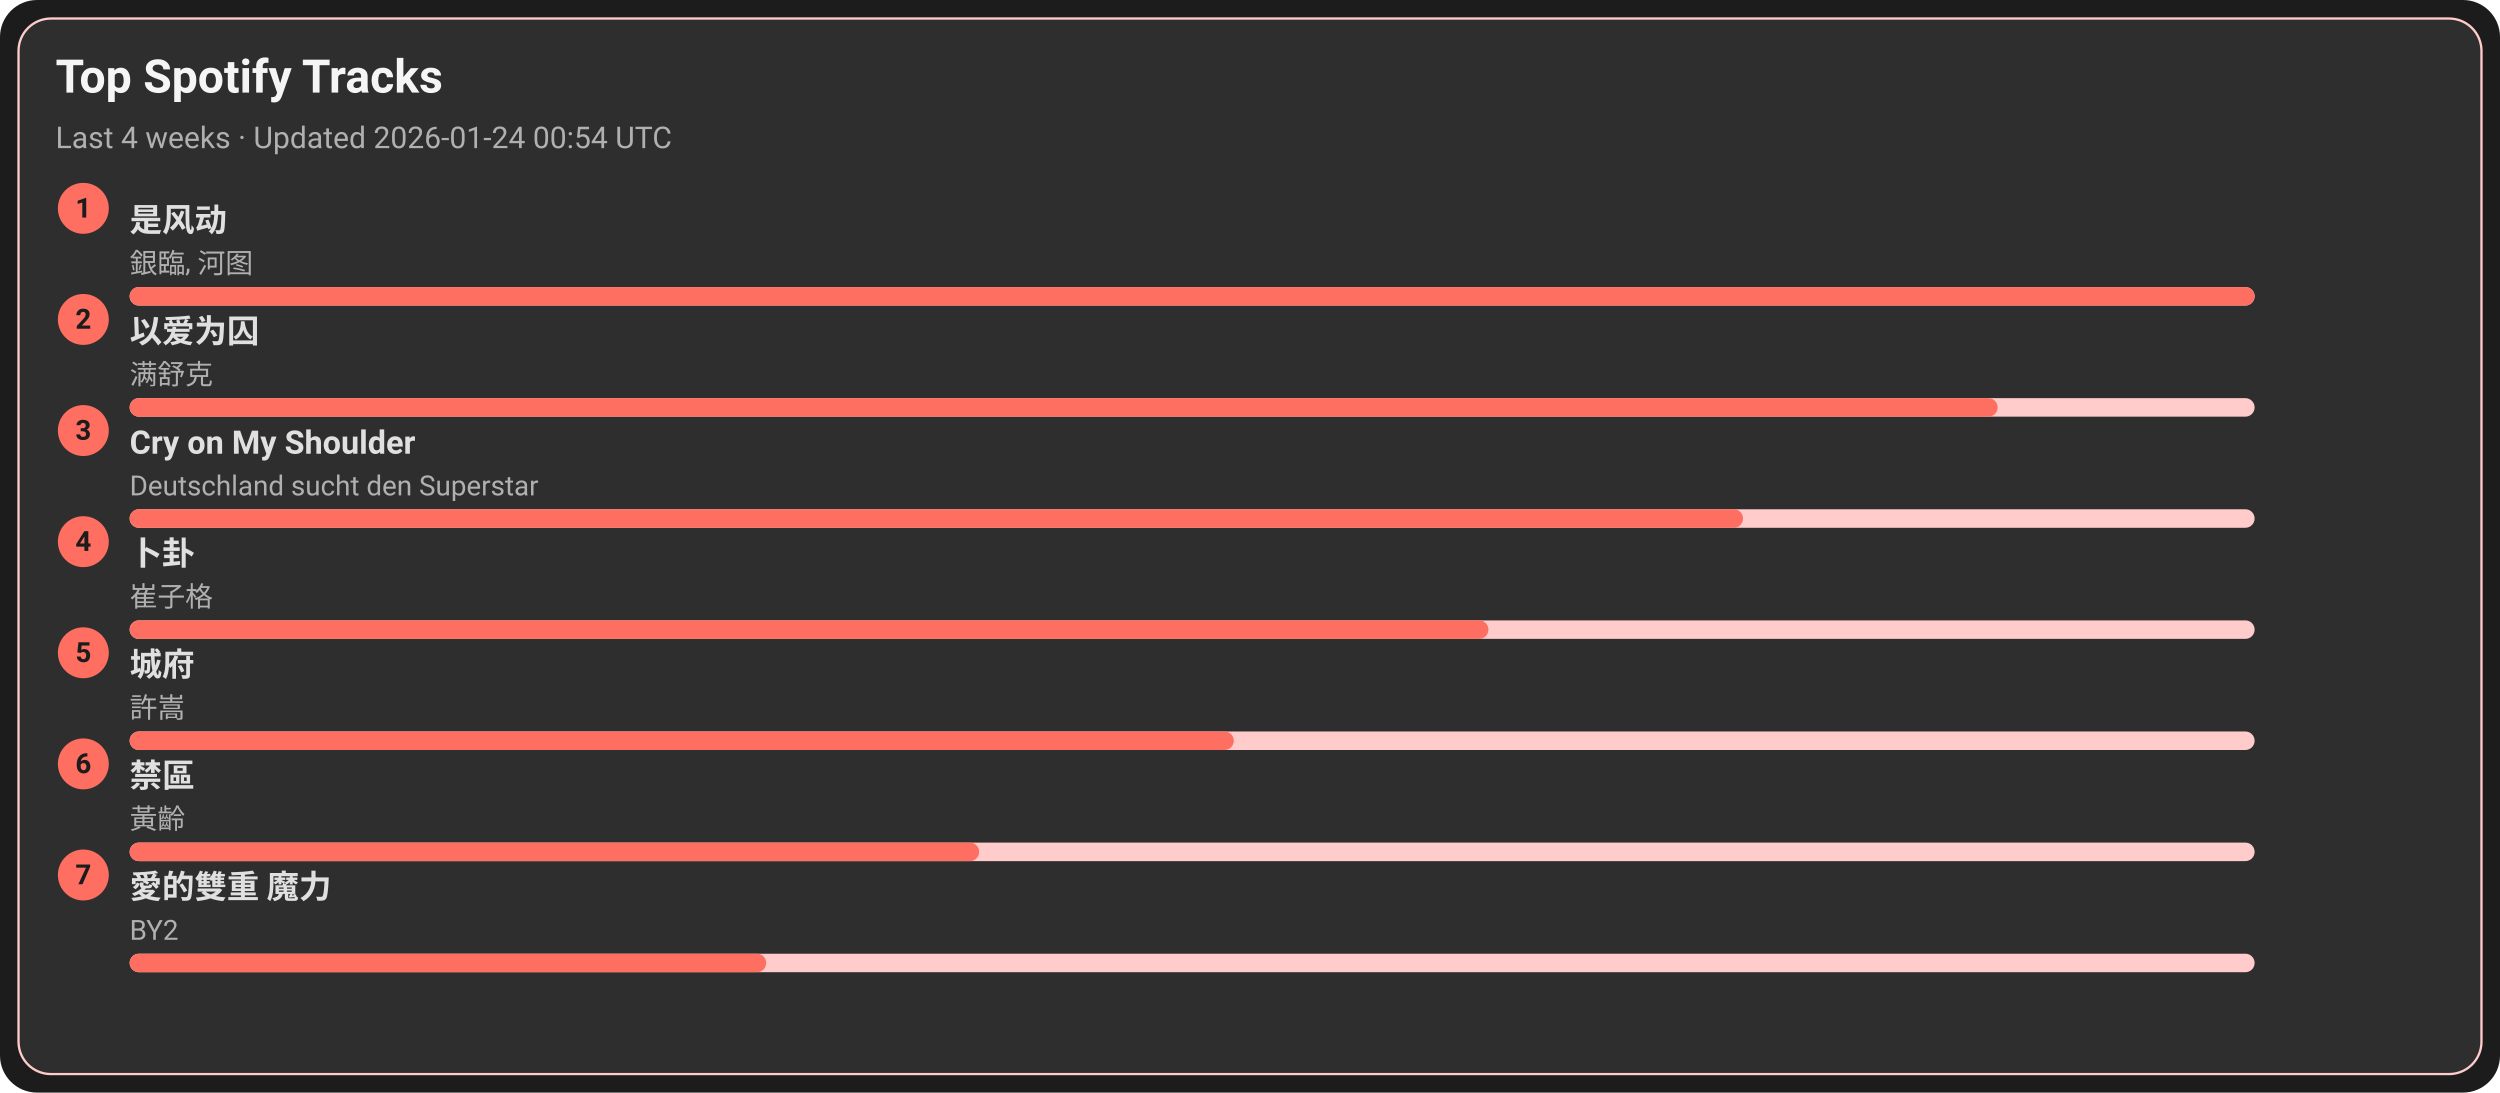
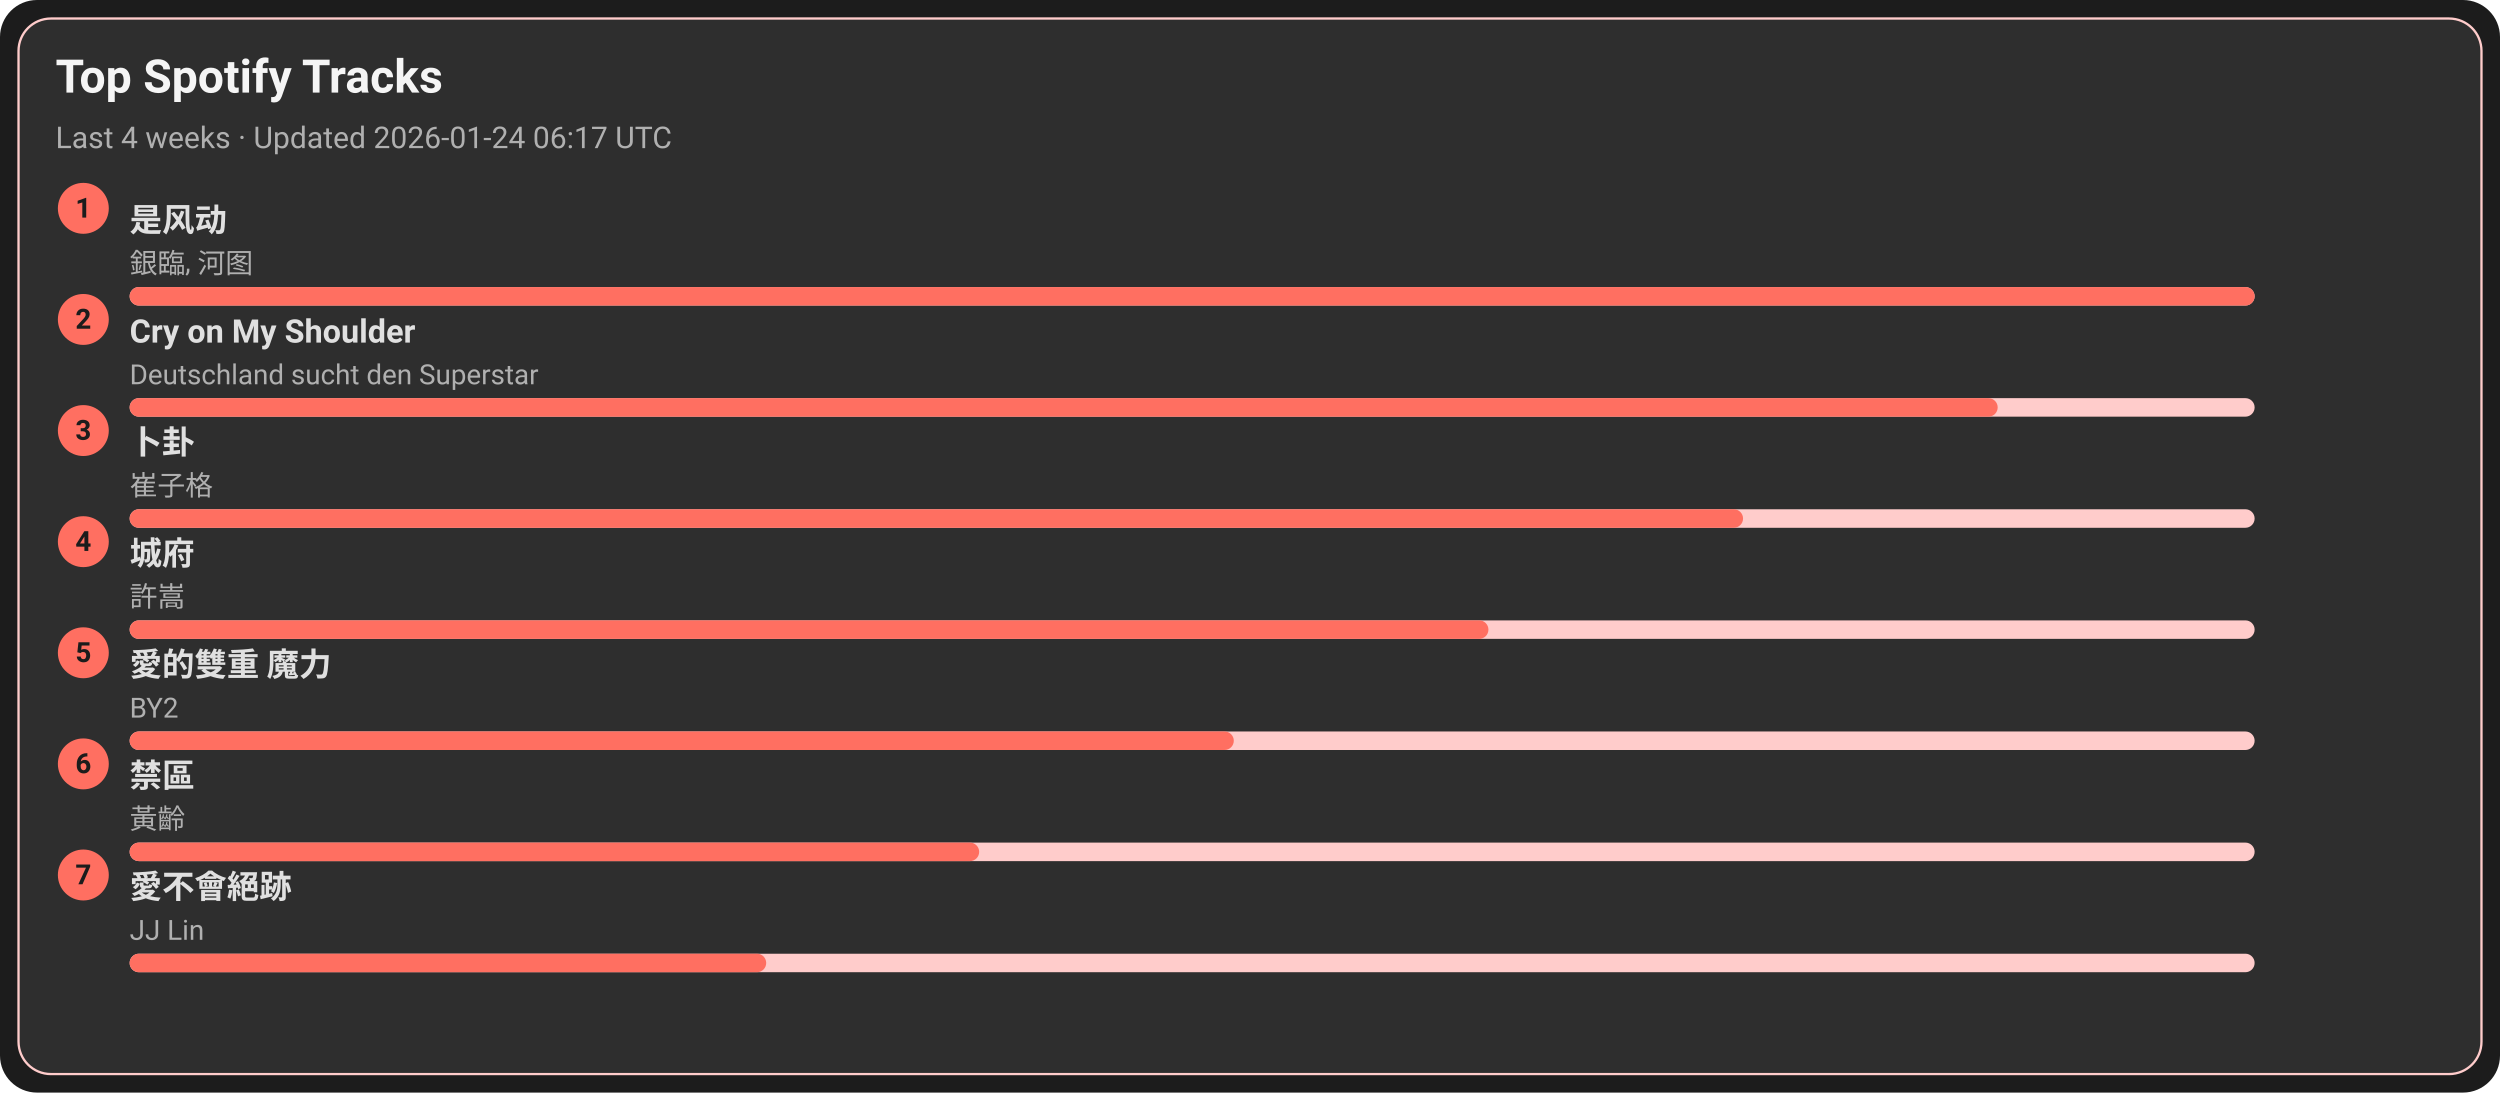
<svg xmlns="http://www.w3.org/2000/svg" width="1080" height="472" viewBox="0 0 1080 472">
  <style>text{font-family:-apple-system,BlinkMacSystemFont,Segoe UI,Roboto,Ubuntu,Helvetica Neue,Arial,Noto Sans,sans-serif}</style>
  <rect width="1080" height="472" rx="16" fill="#1c1c1c" />
  <rect x="8" y="8" width="1064" height="456" rx="14" fill="#2e2e2e" stroke="#ffcccb" />
  <text x="24" y="40" font-size="20" fill="#f5f5f5" font-weight="600">Top Spotify Tracks</text>
-   <text x="24" y="64" font-size="13" fill="#b0b0b0">Last 4 weeks · Updated 2026-01-24 00:54 UTC</text>
+   <text x="24" y="64" font-size="13" fill="#b0b0b0">Last 4 weeks · Updated 2026-01-24 06:17 UTC</text>
  <circle cx="36" cy="90" r="11" fill="#ff6f61" />
  <text x="36" y="94" text-anchor="middle" font-size="12" fill="#1c1c1c" font-weight="700">1</text>
  <a href="https://open.spotify.com/track/3lePQ8c4jq7bTePsXEmslh" target="_blank" rel="noopener noreferrer">
    <text x="56" y="100" font-size="14" fill="#e0e0e0" font-weight="600">是风动</text>
  </a>
  <text x="56" y="118" font-size="12" fill="#b0b0b0">銀臨, 河图</text>
  <rect x="56" y="124" width="918" height="8" rx="4" fill="#ffcccb" />
  <rect x="56" y="124" width="918" height="8" rx="4" fill="#ff6f61" />
  <circle cx="36" cy="138" r="11" fill="#ff6f61" />
  <text x="36" y="142" text-anchor="middle" font-size="12" fill="#1c1c1c" font-weight="700">2</text>
-   <a href="https://open.spotify.com/track/0RW2LEfGQK5BaIho6sSLqf" target="_blank" rel="noopener noreferrer">
-     <text x="56" y="148" font-size="14" fill="#e0e0e0" font-weight="600">以爱为囚</text>
+   <a href="https://open.spotify.com/track/6usmG2MoD0C0Lc2pNgCVWV" target="_blank" rel="noopener noreferrer">
+     <text x="56" y="148" font-size="14" fill="#e0e0e0" font-weight="600">Cry on My Shoulder</text>
  </a>
-   <text x="56" y="166" font-size="12" fill="#b0b0b0">满舒克</text>
+   <text x="56" y="166" font-size="12" fill="#b0b0b0">Deutschland sucht den Superstar</text>
  <rect x="56" y="172" width="918" height="8" rx="4" fill="#ffcccb" />
  <rect x="56" y="172" width="807" height="8" rx="4" fill="#ff6f61" />
  <circle cx="36" cy="186" r="11" fill="#ff6f61" />
  <text x="36" y="190" text-anchor="middle" font-size="12" fill="#1c1c1c" font-weight="700">3</text>
-   <a href="https://open.spotify.com/track/6usmG2MoD0C0Lc2pNgCVWV" target="_blank" rel="noopener noreferrer">
-     <text x="56" y="196" font-size="14" fill="#e0e0e0" font-weight="600">Cry on My Shoulder</text>
+   <a href="https://open.spotify.com/track/4ToeYifpQaikbYa7krOD6s" target="_blank" rel="noopener noreferrer">
+     <text x="56" y="196" font-size="14" fill="#e0e0e0" font-weight="600">卜卦</text>
  </a>
-   <text x="56" y="214" font-size="12" fill="#b0b0b0">Deutschland sucht den Superstar</text>
+   <text x="56" y="214" font-size="12" fill="#b0b0b0">崔子格</text>
  <rect x="56" y="220" width="918" height="8" rx="4" fill="#ffcccb" />
  <rect x="56" y="220" width="697" height="8" rx="4" fill="#ff6f61" />
  <circle cx="36" cy="234" r="11" fill="#ff6f61" />
  <text x="36" y="238" text-anchor="middle" font-size="12" fill="#1c1c1c" font-weight="700">4</text>
-   <a href="https://open.spotify.com/track/4ToeYifpQaikbYa7krOD6s" target="_blank" rel="noopener noreferrer">
-     <text x="56" y="244" font-size="14" fill="#e0e0e0" font-weight="600">卜卦</text>
+   <a href="https://open.spotify.com/track/4AmlSf7hye0QVpnHCcEoEw" target="_blank" rel="noopener noreferrer">
+     <text x="56" y="244" font-size="14" fill="#e0e0e0" font-weight="600">城府</text>
  </a>
-   <text x="56" y="262" font-size="12" fill="#b0b0b0">崔子格</text>
+   <text x="56" y="262" font-size="12" fill="#b0b0b0">許嵩</text>
  <rect x="56" y="268" width="918" height="8" rx="4" fill="#ffcccb" />
  <rect x="56" y="268" width="587" height="8" rx="4" fill="#ff6f61" />
  <circle cx="36" cy="282" r="11" fill="#ff6f61" />
  <text x="36" y="286" text-anchor="middle" font-size="12" fill="#1c1c1c" font-weight="700">5</text>
-   <a href="https://open.spotify.com/track/4AmlSf7hye0QVpnHCcEoEw" target="_blank" rel="noopener noreferrer">
-     <text x="56" y="292" font-size="14" fill="#e0e0e0" font-weight="600">城府</text>
+   <a href="https://open.spotify.com/track/0yYmS4k3R0TTdDhvOBxRVp" target="_blank" rel="noopener noreferrer">
+     <text x="56" y="292" font-size="14" fill="#e0e0e0" font-weight="600">愛的雙重 魔力</text>
  </a>
-   <text x="56" y="310" font-size="12" fill="#b0b0b0">許嵩</text>
+   <text x="56" y="310" font-size="12" fill="#b0b0b0">BY2</text>
  <rect x="56" y="316" width="918" height="8" rx="4" fill="#ffcccb" />
  <rect x="56" y="316" width="477" height="8" rx="4" fill="#ff6f61" />
  <circle cx="36" cy="330" r="11" fill="#ff6f61" />
  <text x="36" y="334" text-anchor="middle" font-size="12" fill="#1c1c1c" font-weight="700">6</text>
  <a href="https://open.spotify.com/track/5HAMeMgu9hGL5a8ZwNz6cp" target="_blank" rel="noopener noreferrer">
    <text x="56" y="340" font-size="14" fill="#e0e0e0" font-weight="600">禁區</text>
  </a>
  <text x="56" y="358" font-size="12" fill="#b0b0b0">黃齡</text>
  <rect x="56" y="364" width="918" height="8" rx="4" fill="#ffcccb" />
  <rect x="56" y="364" width="367" height="8" rx="4" fill="#ff6f61" />
  <circle cx="36" cy="378" r="11" fill="#ff6f61" />
  <text x="36" y="382" text-anchor="middle" font-size="12" fill="#1c1c1c" font-weight="700">7</text>
-   <a href="https://open.spotify.com/track/0yYmS4k3R0TTdDhvOBxRVp" target="_blank" rel="noopener noreferrer">
-     <text x="56" y="388" font-size="14" fill="#e0e0e0" font-weight="600">愛的雙重 魔力</text>
+   <a href="https://open.spotify.com/track/3zP4GbFEI4GLJMblRgLmdK" target="_blank" rel="noopener noreferrer">
+     <text x="56" y="388" font-size="14" fill="#e0e0e0" font-weight="600">愛不會絕跡</text>
  </a>
-   <text x="56" y="406" font-size="12" fill="#b0b0b0">BY2</text>
+   <text x="56" y="406" font-size="12" fill="#b0b0b0">JJ Lin</text>
  <rect x="56" y="412" width="918" height="8" rx="4" fill="#ffcccb" />
  <rect x="56" y="412" width="275" height="8" rx="4" fill="#ff6f61" />
</svg>
